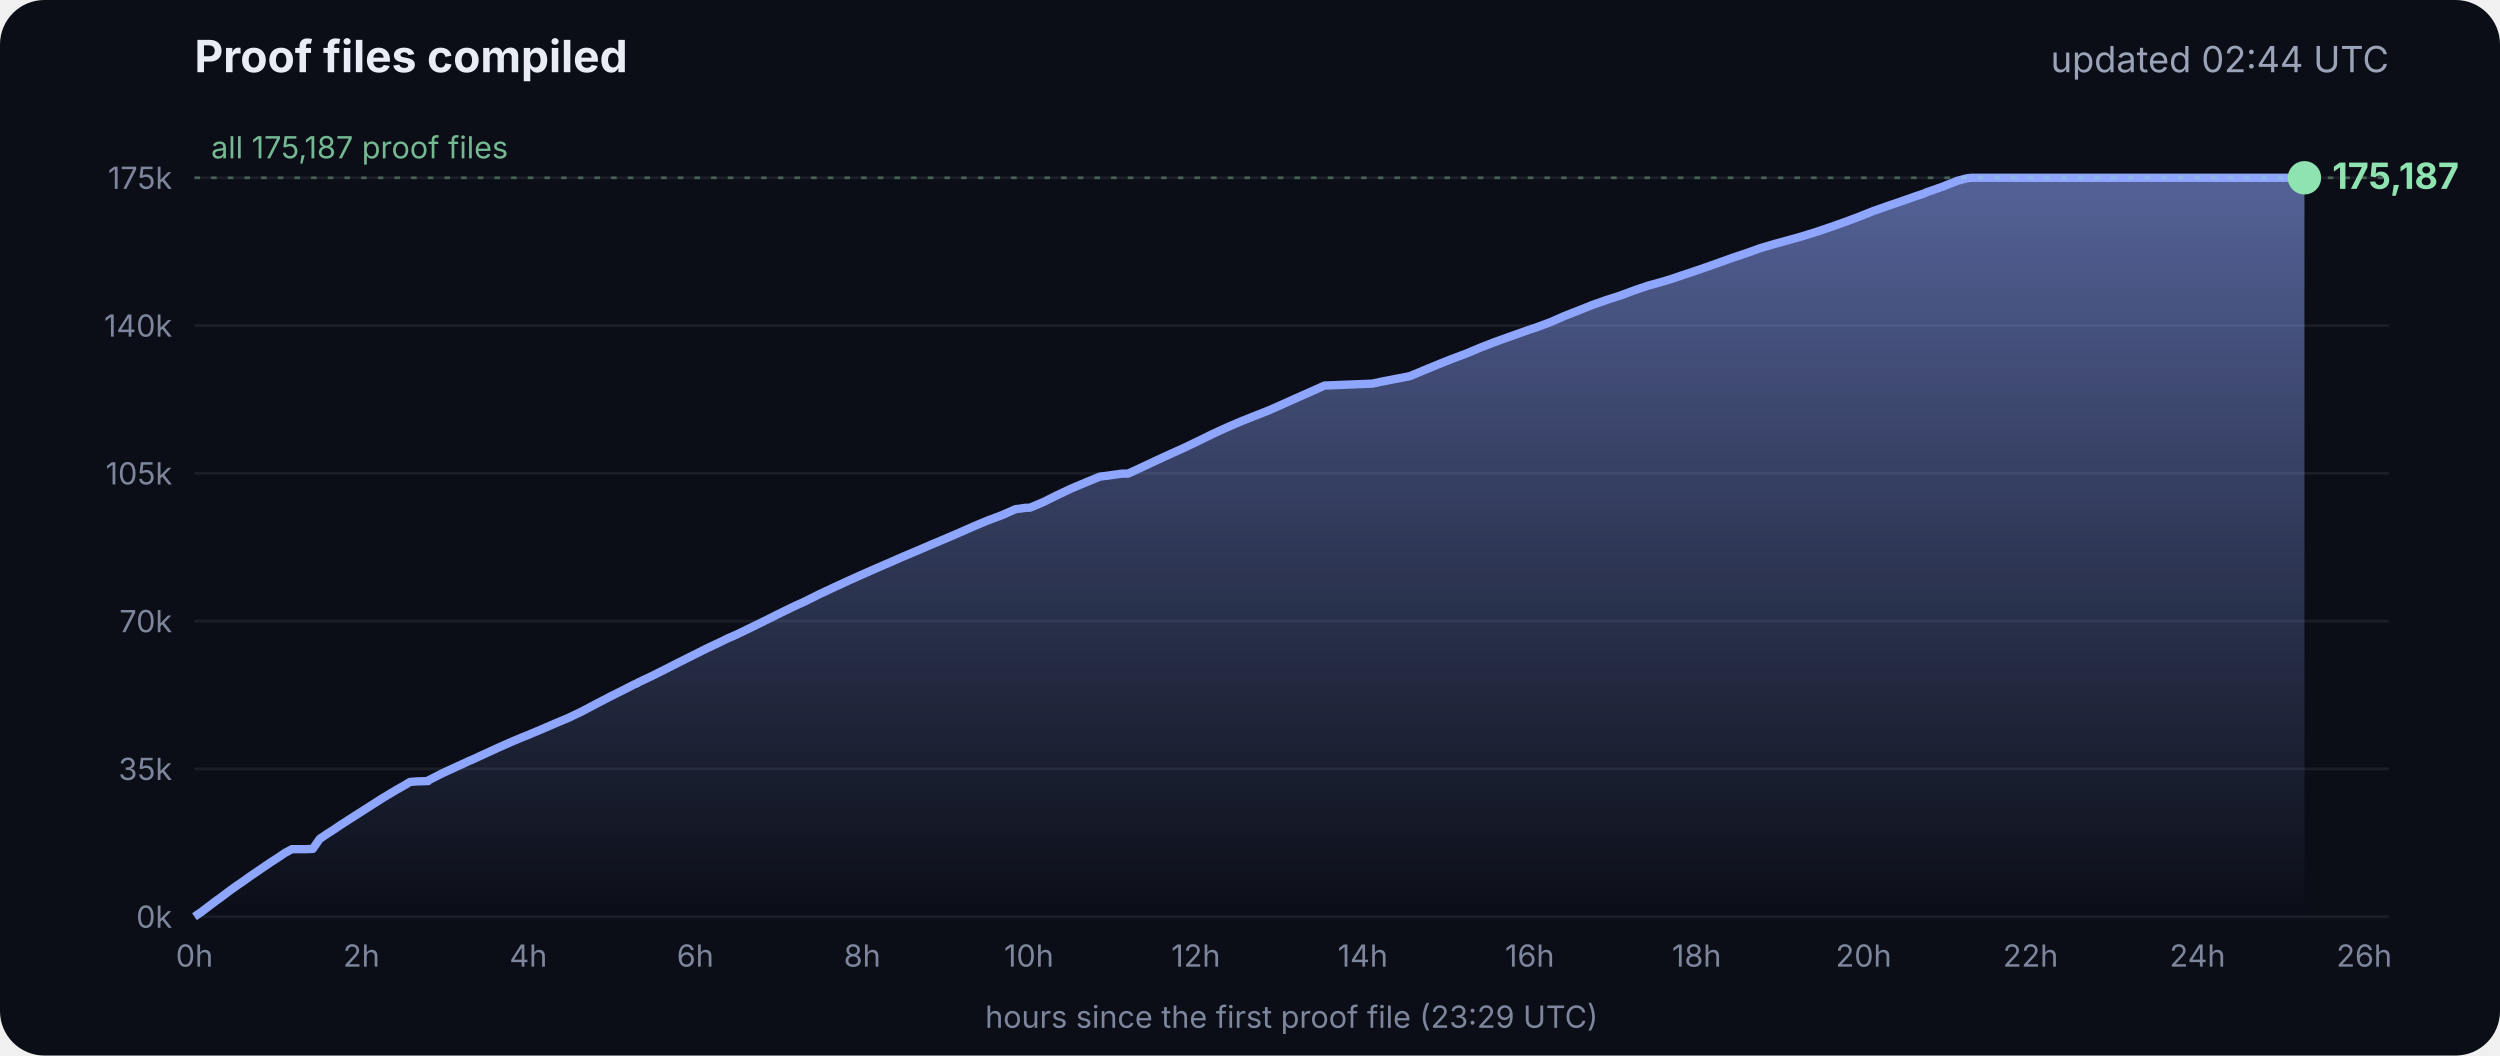
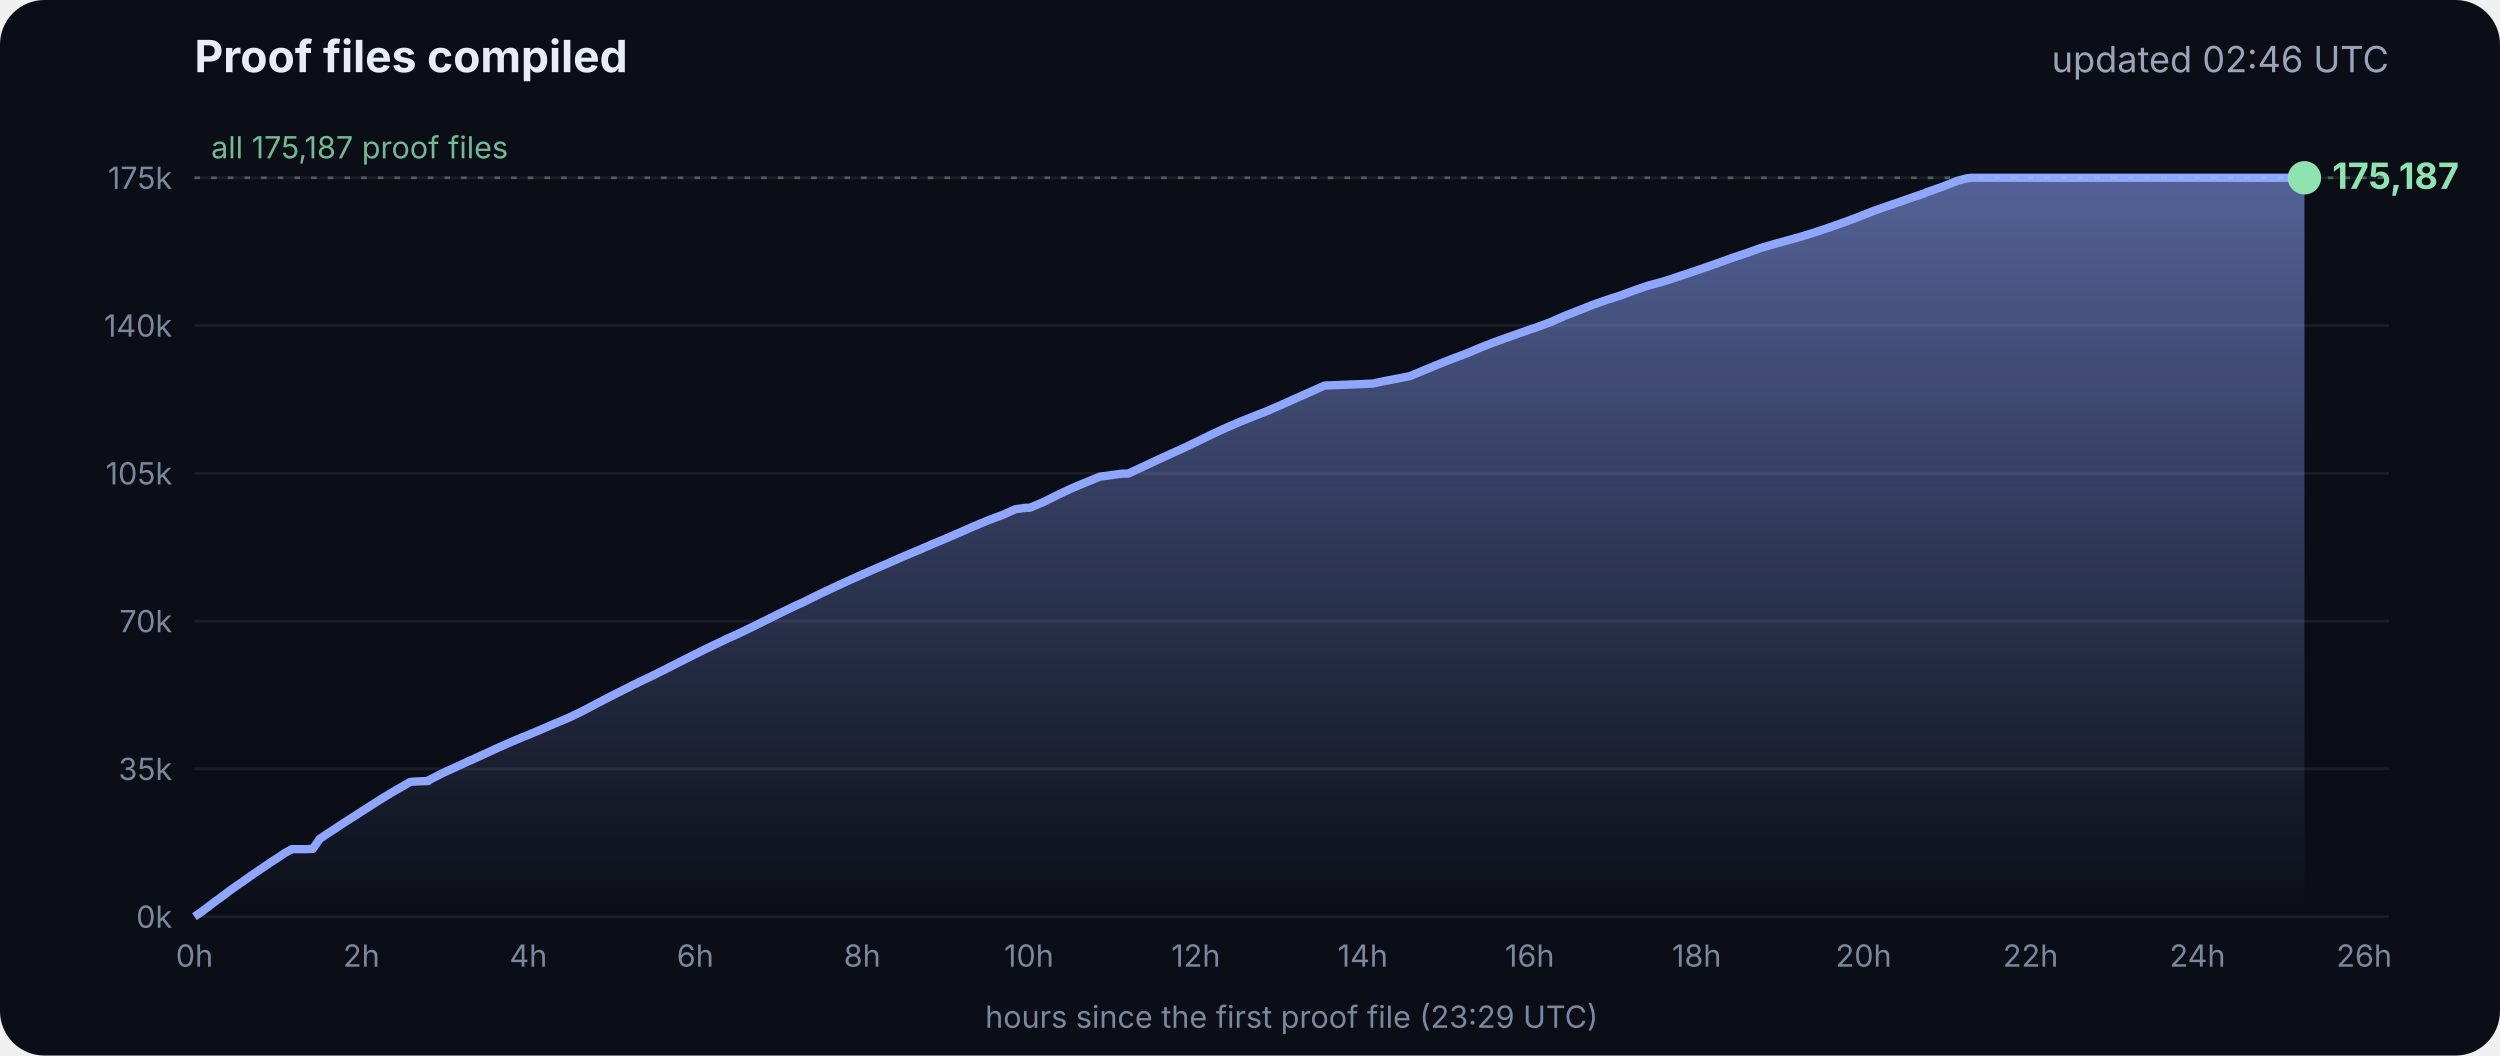
<svg xmlns="http://www.w3.org/2000/svg" viewBox="0 0 900 380" font-family="Inter, -apple-system, Segoe UI, sans-serif">
  <defs>
    <linearGradient id="g" x1="0" y1="0" x2="0" y2="1">
      <stop offset="0" stop-color="#8fa6ff" stop-opacity=".55" />
      <stop offset="1" stop-color="#8fa6ff" stop-opacity="0" />
    </linearGradient>
  </defs>
  <rect width="900" height="380" rx="16" fill="#0b0e17" />
  <text x="70" y="26" fill="#e8ecf5" font-size="16" font-weight="700">Proof files compiled</text>
-   <text x="860" y="26" fill="#9aa3b8" font-size="13" text-anchor="end">updated 02:44 UTC</text>
+   <text x="860" y="26" fill="#9aa3b8" font-size="13" text-anchor="end">updated 02:46 UTC</text>
  <line x1="70" x2="860" y1="330.0" y2="330.0" stroke="#ffffff" stroke-opacity=".07" />
  <text x="62" y="334.0" fill="#7d869c" font-size="11" text-anchor="end">0k</text>
  <line x1="70" x2="860" y1="276.8" y2="276.8" stroke="#ffffff" stroke-opacity=".07" />
  <text x="62" y="280.8" fill="#7d869c" font-size="11" text-anchor="end">35k</text>
  <line x1="70" x2="860" y1="223.6" y2="223.6" stroke="#ffffff" stroke-opacity=".07" />
  <text x="62" y="227.6" fill="#7d869c" font-size="11" text-anchor="end">70k</text>
  <line x1="70" x2="860" y1="170.4" y2="170.4" stroke="#ffffff" stroke-opacity=".07" />
  <text x="62" y="174.4" fill="#7d869c" font-size="11" text-anchor="end">105k</text>
  <line x1="70" x2="860" y1="117.2" y2="117.2" stroke="#ffffff" stroke-opacity=".07" />
  <text x="62" y="121.2" fill="#7d869c" font-size="11" text-anchor="end">140k</text>
  <line x1="70" x2="860" y1="64.0" y2="64.0" stroke="#ffffff" stroke-opacity=".07" />
  <text x="62" y="68.0" fill="#7d869c" font-size="11" text-anchor="end">175k</text>
  <text x="70.0" y="348" fill="#7d869c" font-size="11" text-anchor="middle">0h</text>
  <text x="130.1" y="348" fill="#7d869c" font-size="11" text-anchor="middle">2h</text>
  <text x="190.2" y="348" fill="#7d869c" font-size="11" text-anchor="middle">4h</text>
  <text x="250.3" y="348" fill="#7d869c" font-size="11" text-anchor="middle">6h</text>
  <text x="310.4" y="348" fill="#7d869c" font-size="11" text-anchor="middle">8h</text>
  <text x="370.4" y="348" fill="#7d869c" font-size="11" text-anchor="middle">10h</text>
  <text x="430.5" y="348" fill="#7d869c" font-size="11" text-anchor="middle">12h</text>
  <text x="490.6" y="348" fill="#7d869c" font-size="11" text-anchor="middle">14h</text>
  <text x="550.7" y="348" fill="#7d869c" font-size="11" text-anchor="middle">16h</text>
  <text x="610.8" y="348" fill="#7d869c" font-size="11" text-anchor="middle">18h</text>
  <text x="670.9" y="348" fill="#7d869c" font-size="11" text-anchor="middle">20h</text>
  <text x="731.0" y="348" fill="#7d869c" font-size="11" text-anchor="middle">22h</text>
  <text x="791.1" y="348" fill="#7d869c" font-size="11" text-anchor="middle">24h</text>
  <text x="851.1" y="348" fill="#7d869c" font-size="11" text-anchor="middle">26h</text>
  <polygon points="70.0,330.0 70.0,330.0 72.5,328.3 75.0,326.4 77.5,324.5 80.0,322.7 82.5,320.8 85.0,319.0 87.5,317.3 90.0,315.5 92.5,313.8 95.0,312.1 97.5,310.4 100.0,308.8 102.5,307.1 105.1,305.7 107.6,305.7 110.1,305.7 112.6,305.6 115.1,302.0 117.6,300.3 120.1,298.7 122.6,297.0 125.1,295.4 127.6,293.8 130.1,292.2 132.6,290.6 135.1,289.0 137.6,287.4 140.1,285.9 142.6,284.4 145.1,283.0 147.6,281.5 150.1,281.3 153.5,281.2 153.7,281.2 154.1,281.2 154.3,280.9 159.4,278.3 164.4,276.0 169.4,273.7 169.5,273.7 174.5,271.4 179.5,269.1 184.5,266.9 188.3,265.3 189.6,264.8 194.6,262.7 199.7,260.5 204.7,258.4 209.7,256.0 214.8,253.3 219.8,250.7 224.8,248.2 228.5,246.3 228.9,246.2 229.5,245.9 229.5,245.8 234.6,243.4 239.6,240.9 244.7,238.3 249.7,235.8 254.7,233.3 259.8,230.9 261.8,229.9 264.8,228.6 269.8,226.2 274.9,223.7 279.9,221.2 285.0,218.7 290.0,216.4 295.0,213.9 300.1,211.5 305.1,209.2 310.2,206.9 315.2,204.7 320.3,202.5 325.3,200.3 330.3,198.2 335.4,196.0 340.4,193.9 345.5,191.7 350.5,189.5 355.5,187.4 360.6,185.5 365.6,183.3 369.3,182.8 370.7,182.8 375.7,180.7 380.7,178.2 385.8,175.8 390.8,173.7 395.9,171.6 404.0,170.5 406.1,170.5 411.1,168.2 416.2,165.8 421.2,163.5 426.3,161.2 431.3,158.8 436.4,156.3 441.4,154.0 446.5,151.8 451.5,149.8 456.6,147.8 461.6,145.6 466.7,143.3 471.7,141.1 476.8,138.8 494.1,138.1 497.3,137.4 507.6,135.4 512.6,133.3 517.7,131.2 522.7,129.2 527.8,127.3 532.8,125.2 537.9,123.2 542.9,121.4 548.0,119.6 551.4,118.4 553.0,117.9 553.5,117.7 558.1,116.0 563.1,113.8 568.2,111.8 573.2,109.8 578.3,108.0 583.3,106.4 588.4,104.5 593.4,102.8 598.5,101.4 602.4,100.2 603.5,99.8 608.6,98.1 613.6,96.4 618.7,94.6 623.7,92.8 628.8,91.1 633.8,89.3 635.5,88.8 638.9,87.8 644.0,86.4 649.0,85.0 654.1,83.4 659.1,81.7 664.2,79.9 669.3,78.0 674.3,76.0 679.4,74.2 684.4,72.5 689.5,70.7 692.8,69.6 693.6,69.2 694.5,68.9 699.6,67.1 704.6,65.1 708.0,64.2 708.8,64.1 709.7,64.0 713.4,64.0 715.2,64.0 718.5,64.0 723.5,64.0 728.6,64.0 733.7,64.0 738.7,64.0 743.7,64.0 748.8,64.0 753.9,64.0 758.9,64.0 764.0,64.0 769.0,64.0 774.1,64.0 779.1,64.0 784.2,64.0 789.2,64.0 794.3,64.0 797.0,64.0 798.2,64.0 799.3,64.0 804.4,64.0 809.4,64.0 814.5,64.0 818.9,64.0 819.1,64.0 819.5,64.0 822.0,64.0 824.6,64.0 826.0,64.0 826.0,64.0 826.4,64.0 828.9,64.0 829.2,64.0 829.6,64.0 829.6,330.0" fill="url(#g)" />
  <polyline points="70.0,330.0 72.5,328.3 75.0,326.4 77.5,324.5 80.0,322.7 82.5,320.8 85.0,319.0 87.5,317.3 90.0,315.5 92.5,313.8 95.0,312.1 97.5,310.4 100.0,308.8 102.5,307.1 105.1,305.7 107.6,305.7 110.1,305.7 112.6,305.6 115.1,302.0 117.6,300.3 120.1,298.7 122.6,297.0 125.1,295.4 127.6,293.8 130.1,292.2 132.6,290.6 135.1,289.0 137.6,287.4 140.1,285.9 142.6,284.4 145.1,283.0 147.6,281.5 150.1,281.3 153.5,281.2 153.7,281.2 154.1,281.2 154.3,280.9 159.4,278.3 164.4,276.0 169.4,273.7 169.5,273.7 174.5,271.4 179.5,269.1 184.5,266.9 188.3,265.3 189.6,264.8 194.6,262.7 199.7,260.5 204.7,258.4 209.7,256.0 214.8,253.3 219.8,250.7 224.8,248.2 228.5,246.3 228.9,246.2 229.5,245.9 229.5,245.8 234.6,243.4 239.6,240.9 244.7,238.3 249.7,235.8 254.7,233.3 259.8,230.9 261.8,229.9 264.8,228.6 269.8,226.2 274.9,223.7 279.9,221.2 285.0,218.7 290.0,216.4 295.0,213.9 300.1,211.5 305.1,209.2 310.2,206.9 315.2,204.7 320.3,202.5 325.3,200.3 330.3,198.2 335.4,196.0 340.4,193.9 345.5,191.7 350.5,189.5 355.5,187.4 360.6,185.5 365.6,183.3 369.3,182.8 370.7,182.8 375.7,180.7 380.7,178.2 385.8,175.8 390.8,173.7 395.9,171.6 404.0,170.5 406.1,170.5 411.1,168.2 416.2,165.8 421.2,163.5 426.3,161.2 431.3,158.8 436.4,156.3 441.4,154.0 446.5,151.8 451.5,149.8 456.6,147.8 461.6,145.6 466.7,143.3 471.7,141.1 476.8,138.8 494.1,138.1 497.3,137.4 507.6,135.4 512.6,133.3 517.7,131.2 522.7,129.2 527.8,127.3 532.8,125.2 537.9,123.2 542.9,121.4 548.0,119.6 551.4,118.4 553.0,117.9 553.5,117.7 558.1,116.0 563.1,113.8 568.2,111.8 573.2,109.8 578.3,108.0 583.3,106.4 588.4,104.5 593.4,102.8 598.5,101.4 602.4,100.2 603.5,99.8 608.6,98.1 613.6,96.4 618.7,94.6 623.7,92.8 628.8,91.1 633.8,89.3 635.5,88.8 638.9,87.8 644.0,86.4 649.0,85.0 654.1,83.4 659.1,81.7 664.2,79.9 669.3,78.0 674.3,76.0 679.4,74.2 684.4,72.5 689.5,70.7 692.8,69.6 693.6,69.2 694.5,68.9 699.6,67.1 704.6,65.1 708.0,64.2 708.8,64.1 709.7,64.0 713.4,64.0 715.2,64.0 718.5,64.0 723.5,64.0 728.6,64.0 733.7,64.0 738.7,64.0 743.7,64.0 748.8,64.0 753.9,64.0 758.9,64.0 764.0,64.0 769.0,64.0 774.1,64.0 779.1,64.0 784.2,64.0 789.2,64.0 794.3,64.0 797.0,64.0 798.2,64.0 799.3,64.0 804.4,64.0 809.4,64.0 814.5,64.0 818.9,64.0 819.1,64.0 819.5,64.0 822.0,64.0 824.6,64.0 826.0,64.0 826.0,64.0 826.4,64.0 828.9,64.0 829.2,64.0 829.6,64.0" fill="none" stroke="#8fa6ff" stroke-width="3" stroke-linejoin="round" />
  <circle cx="829.6" cy="64.0" r="6" fill="#8fe3b0" />
  <text x="839.6" y="68.0" fill="#8fe3b0" font-size="13" font-weight="700">175,187</text>
  <line x1="70" x2="860" y1="64.0" y2="64.0" stroke="#8fe3b0" stroke-opacity=".35" stroke-dasharray="2 4" />
  <text x="76" y="57.0" fill="#8fe3b0" fill-opacity=".8" font-size="11">all 175,187 proof files</text>
  <text x="465" y="370" fill="#7d869c" font-size="11" text-anchor="middle">hours since the first proof file (23:29 UTC)</text>
</svg>
